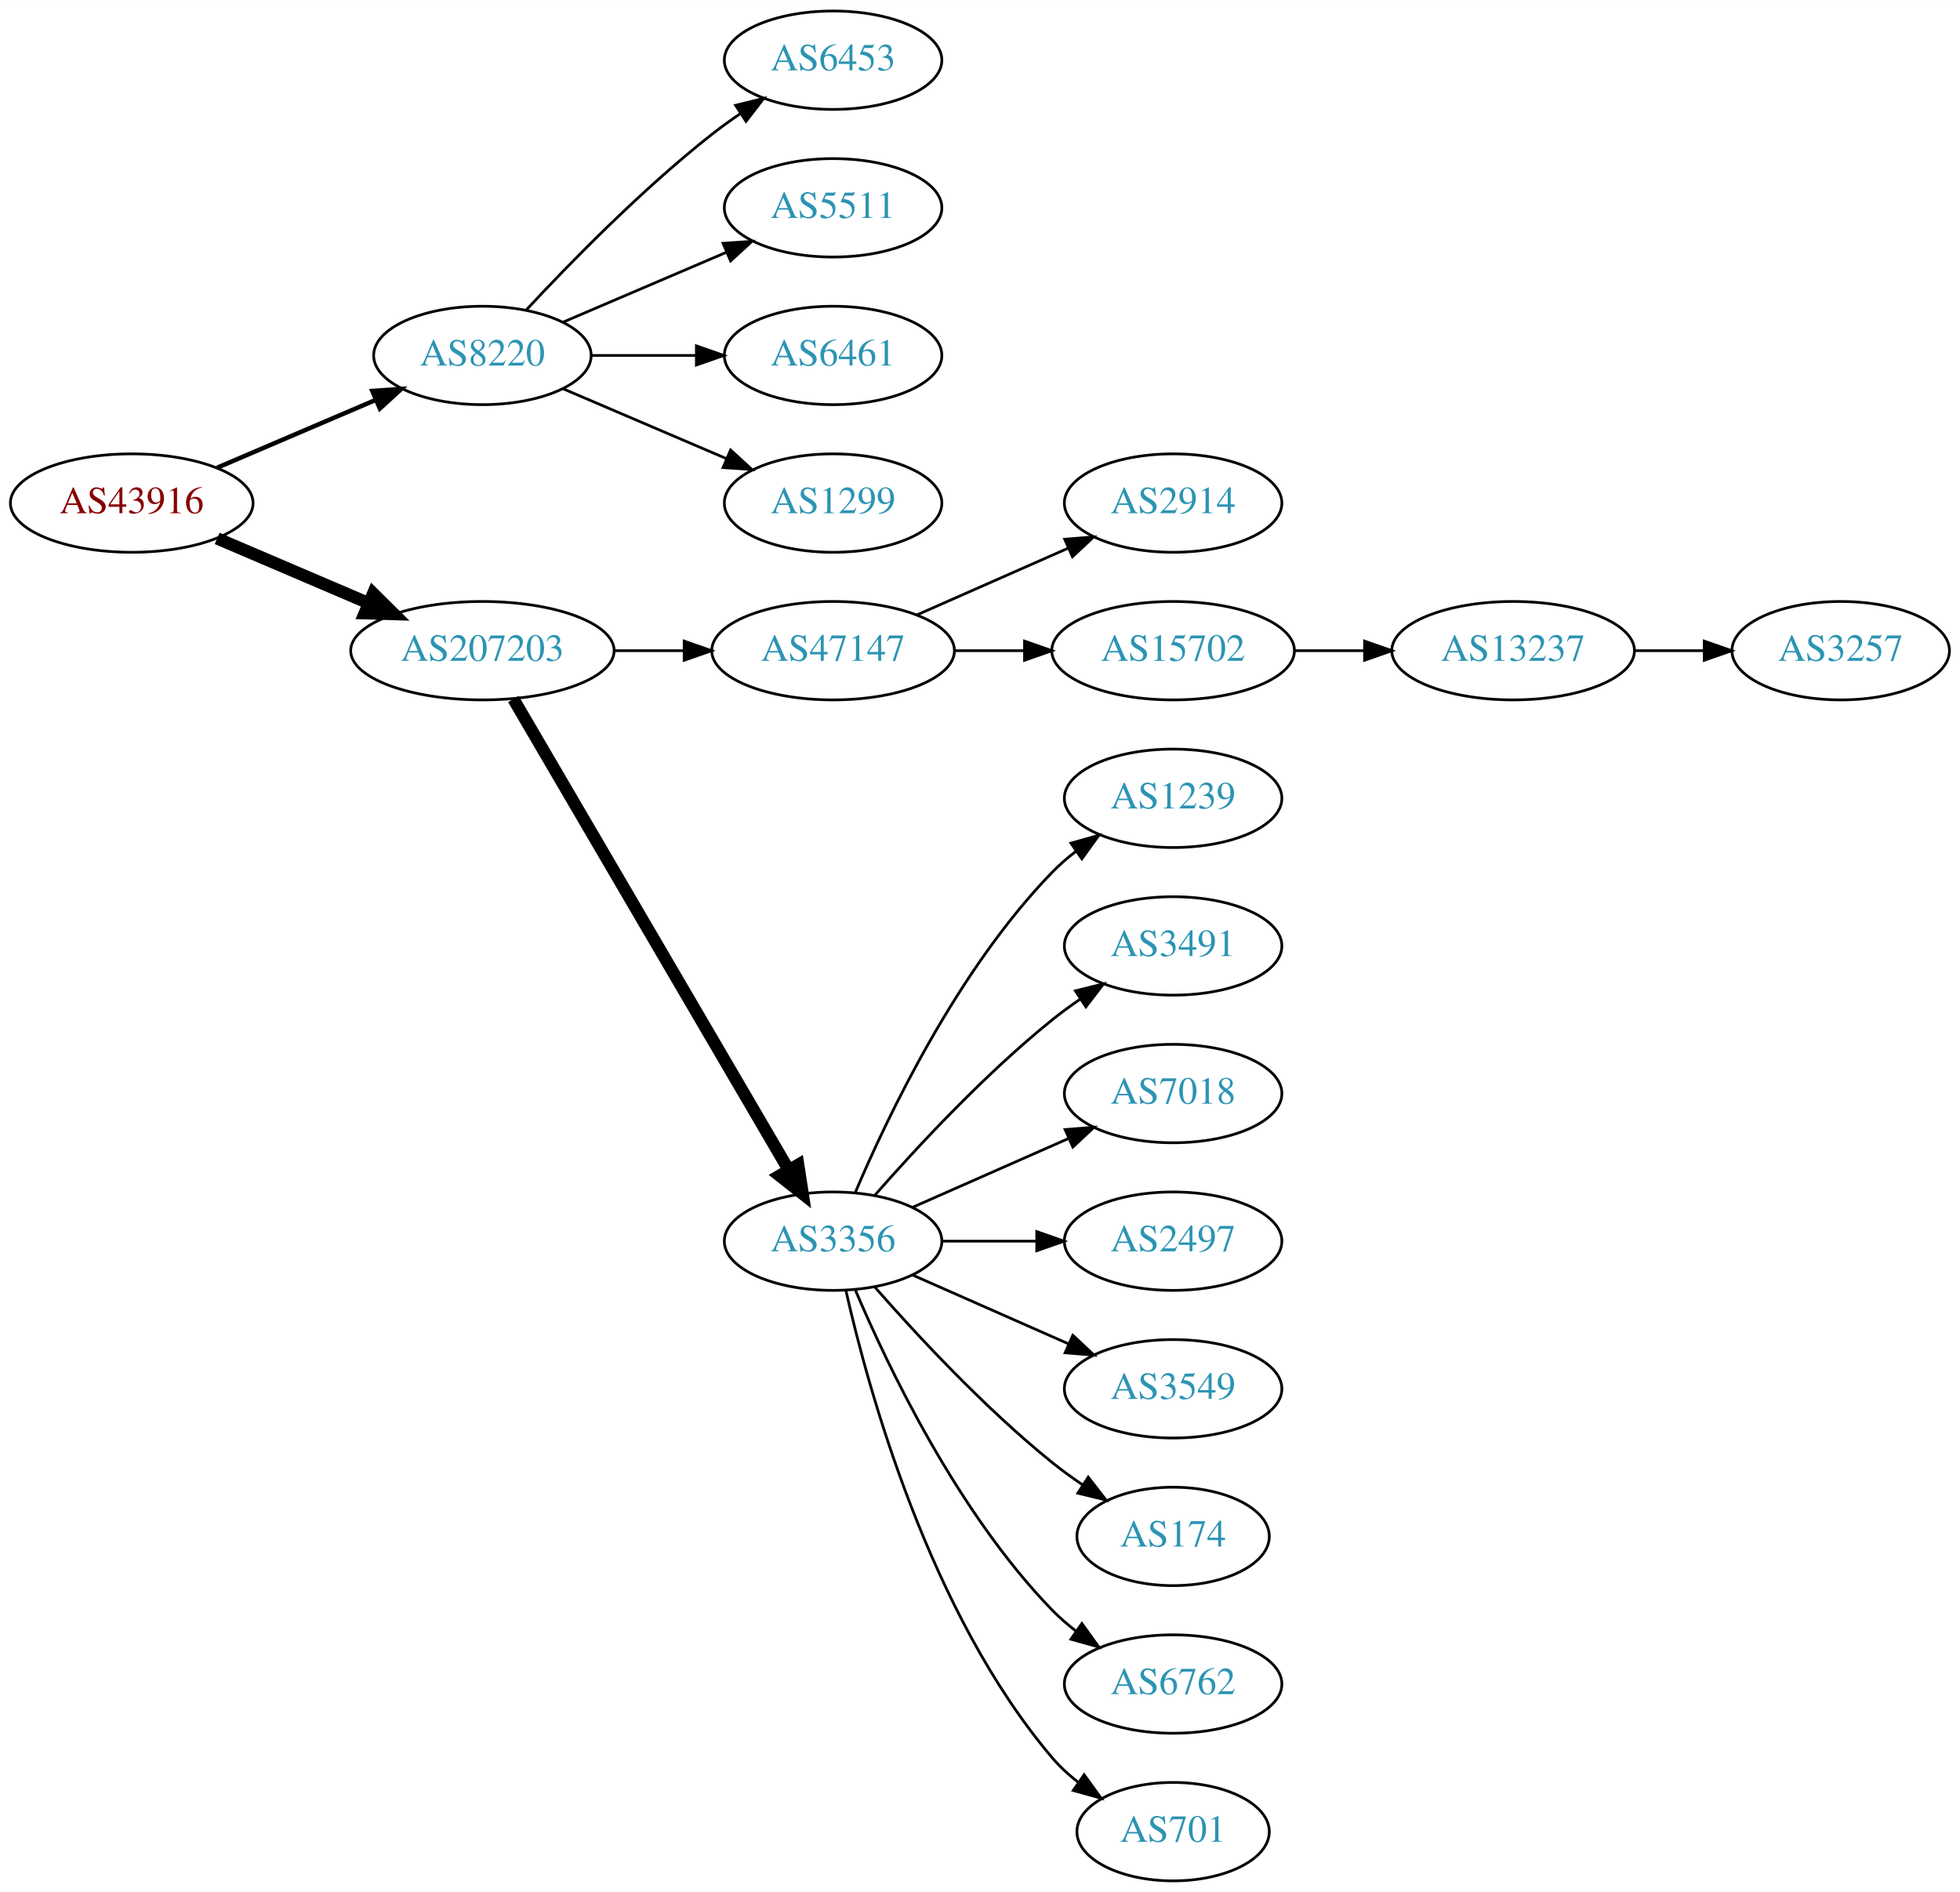
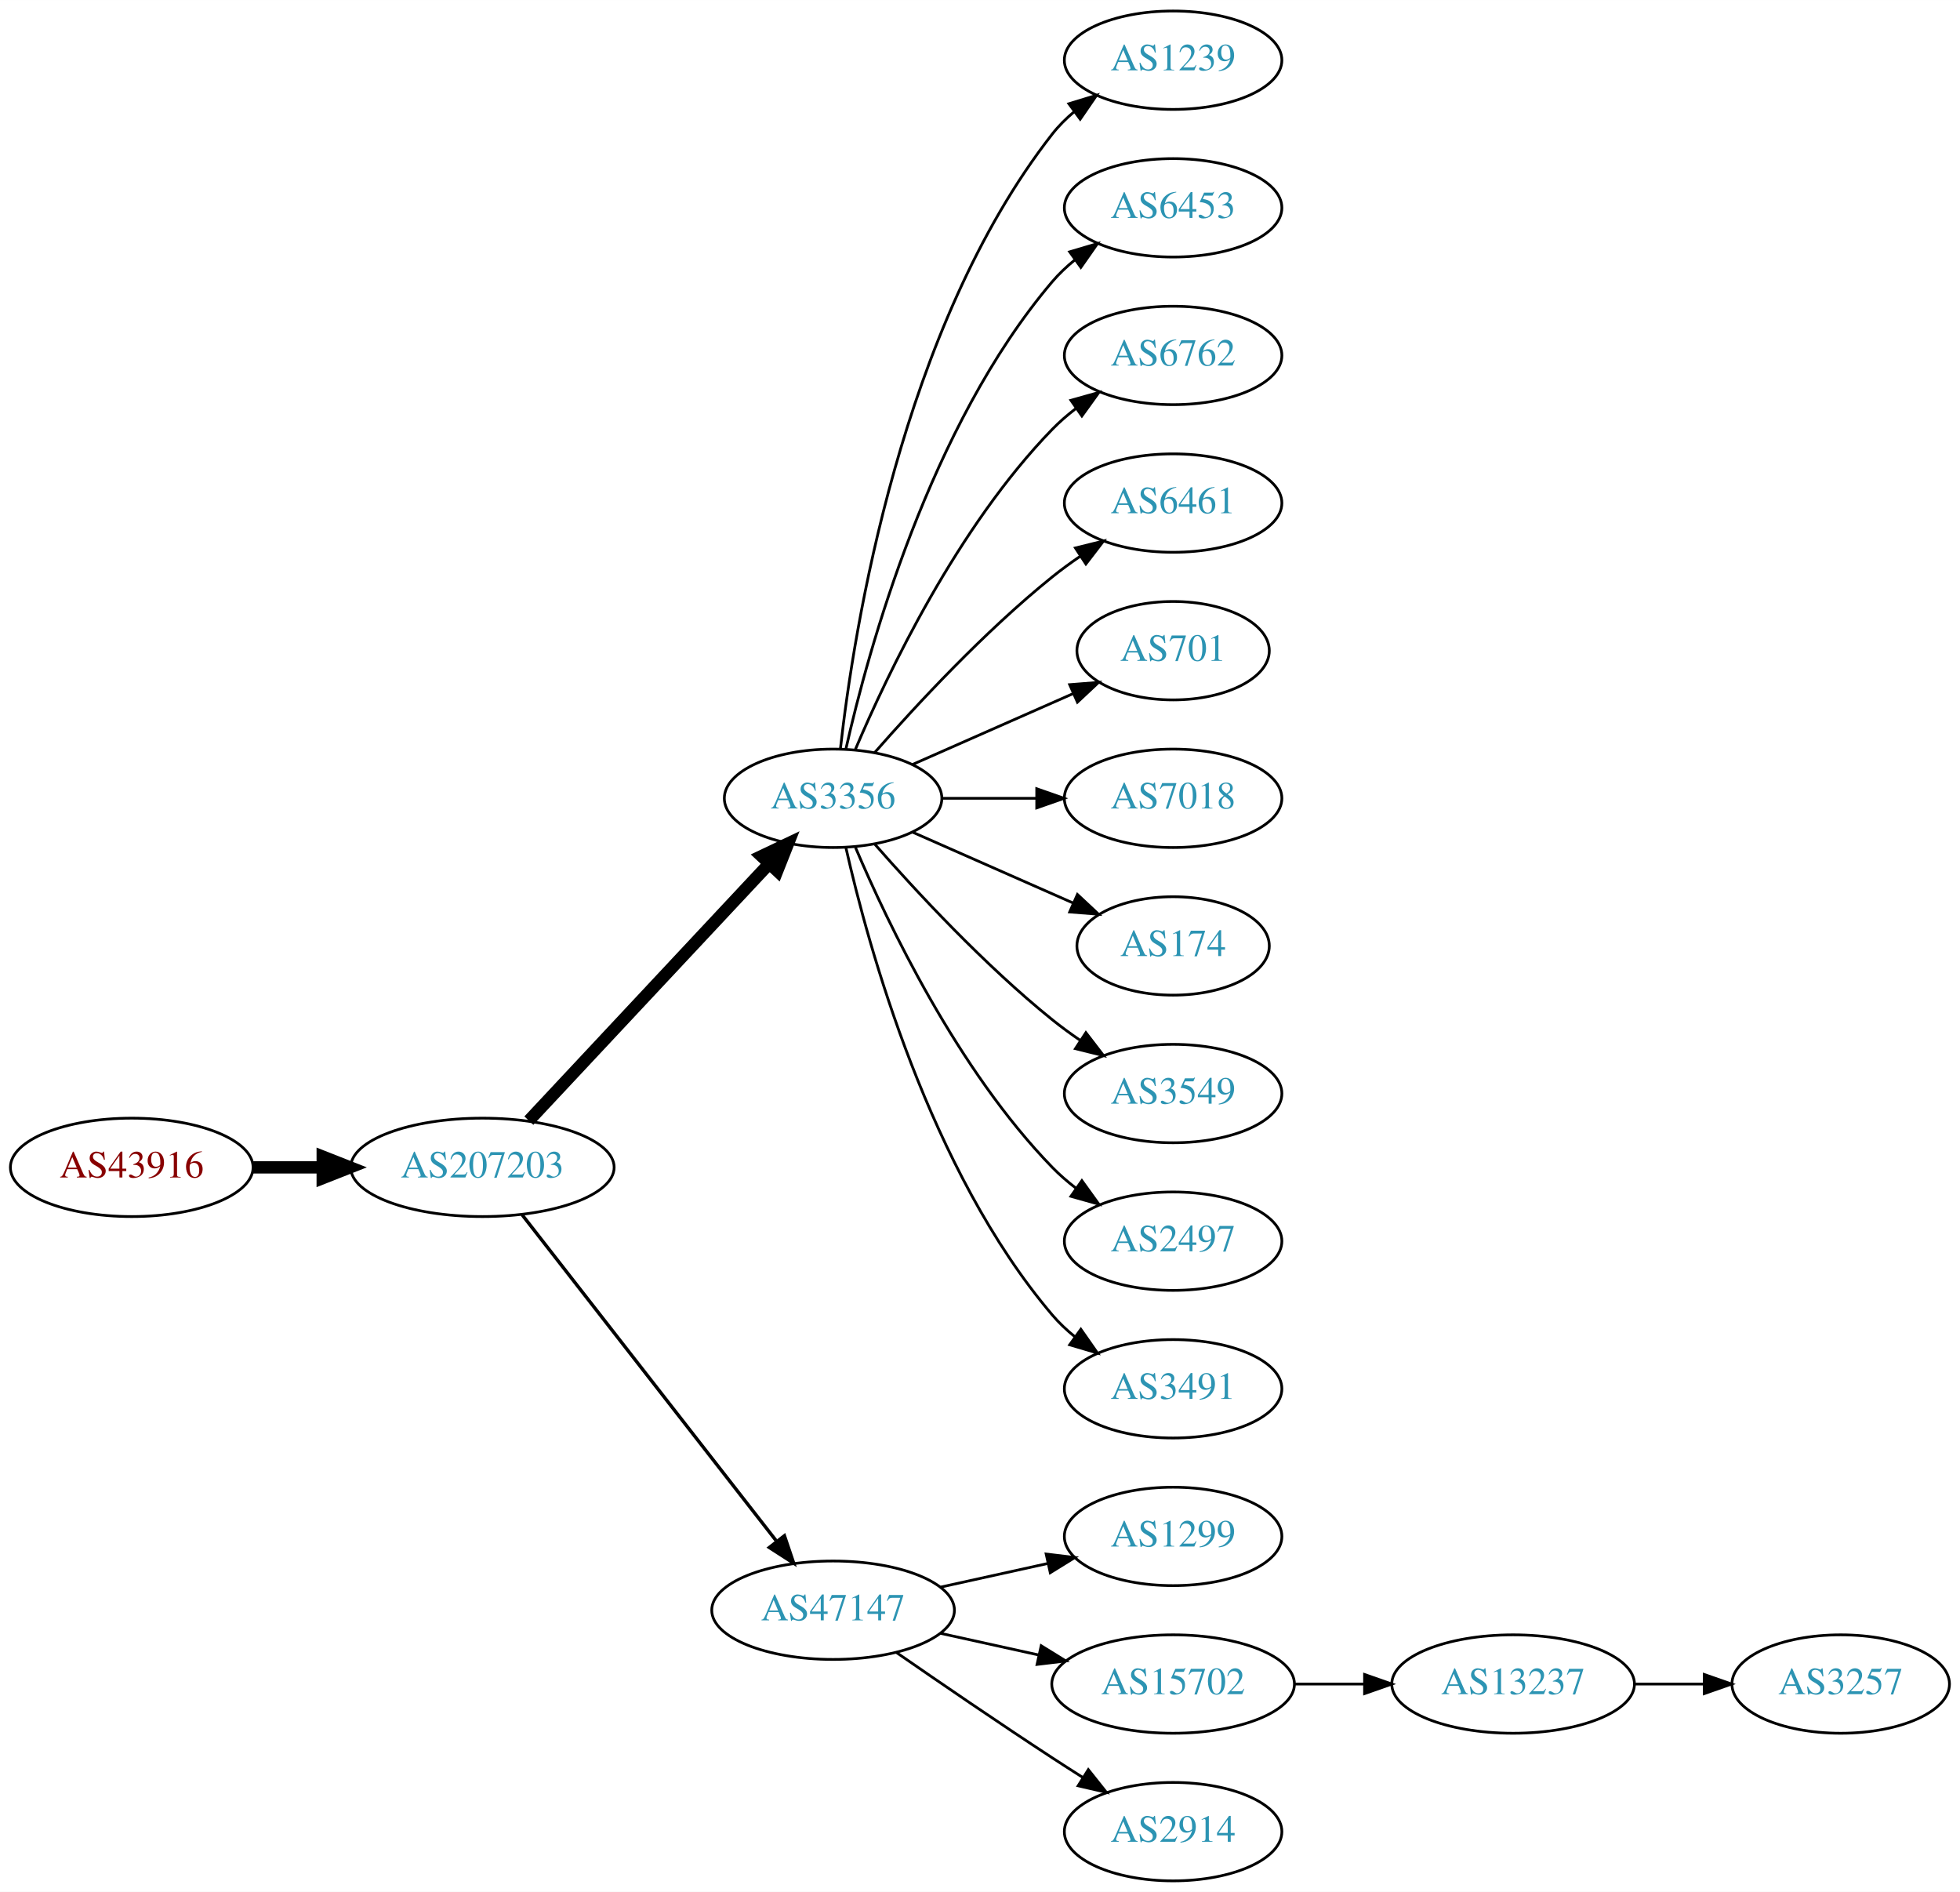
<svg xmlns="http://www.w3.org/2000/svg" xmlns:xlink="http://www.w3.org/1999/xlink" width="717pt" height="692pt" viewBox="0.00 0.00 717.05 692.00">
  <g id="graph0" class="graph" transform="scale(1 1) rotate(0) translate(4 688)">
    <polygon fill="white" stroke="none" points="-4,4 -4,-688 713.053,-688 713.053,4 -4,4" />
    <g id="node1" class="node">
      <g id="a_node1">
        <a xlink:href="/asn/43916" xlink:title="AS43916 ~ Interwetten Gaming Limited [AT]">
-           <ellipse fill="#ffffff" stroke="black" cx="44.196" cy="-504" rx="44.393" ry="18" />
-           <text text-anchor="middle" x="44.196" y="-500.3" font-family="Times,serif" font-size="14.00" fill="#880000">AS43916</text>
+           <ellipse fill="#ffffff" stroke="black" cx="44.196" cy="-261" rx="44.393" ry="18" />
+           <text text-anchor="middle" x="44.196" y="-257.3" font-family="Times,serif" font-size="14.00" fill="#880000">AS43916</text>
        </a>
      </g>
    </g>
    <g id="node2" class="node">
      <g id="a_node2">
-         <a xlink:href="/asn/8220" xlink:title="AS8220 ~ COLT [GB]">
-           <ellipse fill="#ffffff" stroke="black" cx="172.488" cy="-558" rx="39.794" ry="18" />
-           <text text-anchor="middle" x="172.488" y="-554.3" font-family="Times,serif" font-size="14.00" fill="#2c94b3">AS8220</text>
+         <a xlink:href="/asn/207203" xlink:title="AS207203 ~ TIMEWARP IT Consulting GmbH [AT]">
+           <ellipse fill="#ffffff" stroke="black" cx="172.488" cy="-261" rx="48.192" ry="18" />
+           <text text-anchor="middle" x="172.488" y="-257.3" font-family="Times,serif" font-size="14.00" fill="#2c94b3">AS207203</text>
        </a>
      </g>
    </g>
    <g id="edge1" class="edge">
-       <path fill="none" stroke="black" stroke-width="1.636" d="M75.446,-516.934C92.846,-524.374 114.868,-533.791 133.435,-541.729" />
-       <polygon fill="black" stroke="black" stroke-width="1.636" points="132.215,-545.014 142.786,-545.728 134.967,-538.578 132.215,-545.014" />
+       <path fill="none" stroke="black" stroke-width="4.5" d="M88.659,-261C96.775,-261 105.373,-261 113.838,-261" />
+       <polygon fill="black" stroke="black" stroke-width="4.5" points="114.057,-264.938 124.057,-261 114.057,-257.063 114.057,-264.938" />
    </g>
    <g id="node3" class="node">
      <g id="a_node3">
-         <a xlink:href="/asn/207203" xlink:title="AS207203 ~ TIMEWARP IT Consulting GmbH [AT]">
-           <ellipse fill="#ffffff" stroke="black" cx="172.488" cy="-450" rx="48.192" ry="18" />
-           <text text-anchor="middle" x="172.488" y="-446.3" font-family="Times,serif" font-size="14.00" fill="#2c94b3">AS207203</text>
+         <a xlink:href="/asn/3356" xlink:title="AS3356 ~ Level 3 Parent, LLC [US]">
+           <ellipse fill="#ffffff" stroke="black" cx="300.78" cy="-396" rx="39.794" ry="18" />
+           <text text-anchor="middle" x="300.78" y="-392.3" font-family="Times,serif" font-size="14.00" fill="#2c94b3">AS3356</text>
        </a>
      </g>
    </g>
    <g id="edge2" class="edge">
-       <path fill="none" stroke="black" stroke-width="4.5" d="M75.446,-491.066C91.947,-484.01 112.606,-475.177 130.532,-467.512" />
-       <polygon fill="black" stroke="black" stroke-width="4.5" points="132.519,-470.945 140.166,-463.393 129.423,-463.704 132.519,-470.945" />
+       <path fill="none" stroke="black" stroke-width="4.5" d="M189.483,-278.098C211.714,-301.862 252.06,-344.99 277.307,-371.977" />
+       <polygon fill="black" stroke="black" stroke-width="4.5" points="274.603,-374.851 284.31,-379.463 280.353,-369.471 274.603,-374.851" />
    </g>
    <g id="node4" class="node">
      <g id="a_node4">
-         <a xlink:href="/asn/6453" xlink:title="AS6453 ~ TATA COMMUNICATIONS (AMERICA) INC [US]">
-           <ellipse fill="#ffffff" stroke="black" cx="300.78" cy="-666" rx="39.794" ry="18" />
-           <text text-anchor="middle" x="300.78" y="-662.3" font-family="Times,serif" font-size="14.00" fill="#2c94b3">AS6453</text>
+         <a xlink:href="/asn/47147" xlink:title="AS47147 ~ ANEXIA Internetdienstleistungs GmbH [AT]">
+           <ellipse fill="#ffffff" stroke="black" cx="300.78" cy="-99" rx="44.393" ry="18" />
+           <text text-anchor="middle" x="300.78" y="-95.3" font-family="Times,serif" font-size="14.00" fill="#2c94b3">AS47147</text>
        </a>
      </g>
    </g>
    <g id="edge3" class="edge">
-       <path fill="none" stroke="black" d="M188.488,-574.59C204.457,-591.762 230.914,-618.845 256.584,-639 259.87,-641.581 263.415,-644.128 267.011,-646.568" />
-       <polygon fill="black" stroke="black" points="265.106,-649.504 275.397,-652.026 268.925,-643.637 265.106,-649.504" />
+       <path fill="none" stroke="black" stroke-width="1.227" d="M187.003,-243.663C209.317,-215.04 253.966,-157.767 279.89,-124.514" />
+       <polygon fill="black" stroke="black" stroke-width="1.227" points="282.973,-126.251 286.361,-116.212 277.453,-121.947 282.973,-126.251" />
    </g>
    <g id="node5" class="node">
      <g id="a_node5">
-         <a xlink:href="/asn/5511" xlink:title="AS5511 ~ Orange S.A. [FR]">
-           <ellipse fill="#ffffff" stroke="black" cx="300.78" cy="-612" rx="39.794" ry="18" />
-           <text text-anchor="middle" x="300.78" y="-608.3" font-family="Times,serif" font-size="14.00" fill="#2c94b3">AS5511</text>
+         <a xlink:href="/asn/1239" xlink:title="AS1239 ~ Sprint [US]">
+           <ellipse fill="#ffffff" stroke="black" cx="425.172" cy="-666" rx="39.794" ry="18" />
+           <text text-anchor="middle" x="425.172" y="-662.3" font-family="Times,serif" font-size="14.00" fill="#2c94b3">AS1239</text>
        </a>
      </g>
    </g>
    <g id="edge4" class="edge">
-       <path fill="none" stroke="black" d="M201.83,-570.119C219.499,-577.673 242.454,-587.489 261.701,-595.718" />
-       <polygon fill="black" stroke="black" points="260.524,-599.022 271.095,-599.735 263.276,-592.585 260.524,-599.022" />
+       <path fill="none" stroke="black" d="M303.459,-414.129C308.29,-457.368 325.63,-568.216 380.976,-639 383.291,-641.961 386.028,-644.683 388.983,-647.164" />
+       <polygon fill="black" stroke="black" points="387.039,-650.078 397.174,-653.165 391.176,-644.432 387.039,-650.078" />
    </g>
    <g id="node6" class="node">
      <g id="a_node6">
-         <a xlink:href="/asn/6461" xlink:title="AS6461 ~ Zayo Bandwidth [US]">
-           <ellipse fill="#ffffff" stroke="black" cx="300.78" cy="-558" rx="39.794" ry="18" />
-           <text text-anchor="middle" x="300.78" y="-554.3" font-family="Times,serif" font-size="14.00" fill="#2c94b3">AS6461</text>
+         <a xlink:href="/asn/6453" xlink:title="AS6453 ~ TATA COMMUNICATIONS (AMERICA) INC [US]">
+           <ellipse fill="#ffffff" stroke="black" cx="425.172" cy="-612" rx="39.794" ry="18" />
+           <text text-anchor="middle" x="425.172" y="-608.3" font-family="Times,serif" font-size="14.00" fill="#2c94b3">AS6453</text>
        </a>
      </g>
    </g>
    <g id="edge5" class="edge">
-       <path fill="none" stroke="black" d="M212.41,-558C224.414,-558 237.794,-558 250.404,-558" />
-       <polygon fill="black" stroke="black" points="250.769,-561.5 260.769,-558 250.769,-554.5 250.769,-561.5" />
+       <path fill="none" stroke="black" d="M305.474,-414.075C313.613,-450.148 336.046,-532.14 380.976,-585 383.41,-587.864 386.227,-590.521 389.231,-592.961" />
+       <polygon fill="black" stroke="black" points="387.331,-595.905 397.492,-598.906 391.42,-590.224 387.331,-595.905" />
    </g>
    <g id="node7" class="node">
      <g id="a_node7">
-         <a xlink:href="/asn/1299" xlink:title="AS1299 ~ Telia Carrier [EU]">
-           <ellipse fill="#ffffff" stroke="black" cx="300.78" cy="-504" rx="39.794" ry="18" />
-           <text text-anchor="middle" x="300.78" y="-500.3" font-family="Times,serif" font-size="14.00" fill="#2c94b3">AS1299</text>
+         <a xlink:href="/asn/6762" xlink:title="AS6762 ~ TELECOM ITALIA SPARKLE S.p.A. [IT]">
+           <ellipse fill="#ffffff" stroke="black" cx="425.172" cy="-558" rx="39.794" ry="18" />
+           <text text-anchor="middle" x="425.172" y="-554.3" font-family="Times,serif" font-size="14.00" fill="#2c94b3">AS6762</text>
        </a>
      </g>
    </g>
    <g id="edge6" class="edge">
-       <path fill="none" stroke="black" d="M201.83,-545.881C219.499,-538.327 242.454,-528.511 261.701,-520.282" />
-       <polygon fill="black" stroke="black" points="263.276,-523.415 271.095,-516.265 260.524,-516.978 263.276,-523.415" />
+       <path fill="none" stroke="black" d="M308.97,-413.975C320.737,-441.682 346.312,-495.348 380.976,-531 383.596,-533.695 386.537,-536.239 389.619,-538.608" />
+       <polygon fill="black" stroke="black" points="387.786,-541.597 397.988,-544.455 391.795,-535.859 387.786,-541.597" />
    </g>
    <g id="node8" class="node">
      <g id="a_node8">
-         <a xlink:href="/asn/47147" xlink:title="AS47147 ~ ANEXIA Internetdienstleistungs GmbH [AT]">
-           <ellipse fill="#ffffff" stroke="black" cx="300.78" cy="-450" rx="44.393" ry="18" />
-           <text text-anchor="middle" x="300.78" y="-446.3" font-family="Times,serif" font-size="14.00" fill="#2c94b3">AS47147</text>
+         <a xlink:href="/asn/6461" xlink:title="AS6461 ~ Zayo Bandwidth [US]">
+           <ellipse fill="#ffffff" stroke="black" cx="425.172" cy="-504" rx="39.794" ry="18" />
+           <text text-anchor="middle" x="425.172" y="-500.3" font-family="Times,serif" font-size="14.00" fill="#2c94b3">AS6461</text>
        </a>
      </g>
    </g>
    <g id="edge7" class="edge">
-       <path fill="none" stroke="black" d="M220.874,-450C229.134,-450 237.778,-450 246.191,-450" />
-       <polygon fill="black" stroke="black" points="246.297,-453.5 256.297,-450 246.296,-446.5 246.297,-453.5" />
+       <path fill="none" stroke="black" d="M315.932,-412.663C331.034,-429.894 356.155,-457.024 380.976,-477 384.231,-479.62 387.756,-482.192 391.341,-484.646" />
+       <polygon fill="black" stroke="black" points="389.429,-487.577 399.714,-490.121 393.26,-481.719 389.429,-487.577" />
    </g>
    <g id="node9" class="node">
      <g id="a_node9">
-         <a xlink:href="/asn/3356" xlink:title="AS3356 ~ Level 3 Parent, LLC [US]">
-           <ellipse fill="#ffffff" stroke="black" cx="300.78" cy="-234" rx="39.794" ry="18" />
-           <text text-anchor="middle" x="300.78" y="-230.3" font-family="Times,serif" font-size="14.00" fill="#2c94b3">AS3356</text>
+         <a xlink:href="/asn/701" xlink:title="AS701 ~ UUNET [US]">
+           <ellipse fill="#ffffff" stroke="black" cx="425.172" cy="-450" rx="35.194" ry="18" />
+           <text text-anchor="middle" x="425.172" y="-446.3" font-family="Times,serif" font-size="14.00" fill="#2c94b3">AS701</text>
        </a>
      </g>
    </g>
    <g id="edge8" class="edge">
-       <path fill="none" stroke="black" stroke-width="4.5" d="M183.823,-432.324C206.042,-394.321 258.452,-304.684 284.514,-260.11" />
-       <polygon fill="black" stroke="black" stroke-width="4.5" points="288.007,-261.937 289.655,-251.317 281.208,-257.962 288.007,-261.937" />
+       <path fill="none" stroke="black" d="M329.859,-408.389C347.288,-416.078 369.845,-426.031 388.528,-434.274" />
+       <polygon fill="black" stroke="black" points="387.336,-437.573 397.898,-438.408 390.162,-431.169 387.336,-437.573" />
    </g>
    <g id="node10" class="node">
      <g id="a_node10">
-         <a xlink:href="/asn/2914" xlink:title="AS2914 ~ NTT America, Inc. [US]">
-           <ellipse fill="#ffffff" stroke="black" cx="425.172" cy="-504" rx="39.794" ry="18" />
-           <text text-anchor="middle" x="425.172" y="-500.3" font-family="Times,serif" font-size="14.00" fill="#2c94b3">AS2914</text>
+         <a xlink:href="/asn/7018" xlink:title="AS7018 ~ AT&amp;T Services, Inc. [US]">
+           <ellipse fill="#ffffff" stroke="black" cx="425.172" cy="-396" rx="39.794" ry="18" />
+           <text text-anchor="middle" x="425.172" y="-392.3" font-family="Times,serif" font-size="14.00" fill="#2c94b3">AS7018</text>
        </a>
      </g>
    </g>
    <g id="edge9" class="edge">
-       <path fill="none" stroke="black" d="M331.407,-463.072C348.002,-470.393 368.861,-479.597 386.595,-487.421" />
-       <polygon fill="black" stroke="black" points="385.516,-490.77 396.078,-491.605 388.342,-484.366 385.516,-490.77" />
+       <path fill="none" stroke="black" d="M340.505,-396C351.444,-396 363.494,-396 374.961,-396" />
+       <polygon fill="black" stroke="black" points="375.278,-399.5 385.278,-396 375.278,-392.5 375.278,-399.5" />
    </g>
    <g id="node11" class="node">
      <g id="a_node11">
-         <a xlink:href="/asn/15702" xlink:title="AS15702 ~ Onstage Online GmbH [AT]">
-           <ellipse fill="#ffffff" stroke="black" cx="425.172" cy="-450" rx="44.393" ry="18" />
-           <text text-anchor="middle" x="425.172" y="-446.3" font-family="Times,serif" font-size="14.00" fill="#2c94b3">AS15702</text>
+         <a xlink:href="/asn/174" xlink:title="AS174 ~ Cogent Communications [US]">
+           <ellipse fill="#ffffff" stroke="black" cx="425.172" cy="-342" rx="35.194" ry="18" />
+           <text text-anchor="middle" x="425.172" y="-338.3" font-family="Times,serif" font-size="14.00" fill="#2c94b3">AS174</text>
        </a>
      </g>
    </g>
    <g id="edge10" class="edge">
-       <path fill="none" stroke="black" d="M345.275,-450C353.482,-450 362.153,-450 370.625,-450" />
-       <polygon fill="black" stroke="black" points="370.816,-453.5 380.816,-450 370.816,-446.5 370.816,-453.5" />
-     </g>
-     <g id="node14" class="node">
-       <g id="a_node14">
-         <a xlink:href="/asn/1239" xlink:title="AS1239 ~ Sprint [US]">
-           <ellipse fill="#ffffff" stroke="black" cx="425.172" cy="-396" rx="39.794" ry="18" />
-           <text text-anchor="middle" x="425.172" y="-392.3" font-family="Times,serif" font-size="14.00" fill="#2c94b3">AS1239</text>
-         </a>
-       </g>
-     </g>
-     <g id="edge13" class="edge">
-       <path fill="none" stroke="black" d="M308.97,-251.975C320.737,-279.682 346.312,-333.348 380.976,-369 383.596,-371.695 386.537,-374.239 389.619,-376.608" />
-       <polygon fill="black" stroke="black" points="387.786,-379.597 397.988,-382.455 391.795,-373.859 387.786,-379.597" />
-     </g>
-     <g id="node15" class="node">
-       <g id="a_node15">
-         <a xlink:href="/asn/3491" xlink:title="AS3491 ~ PCCW Global, Inc. [US]">
-           <ellipse fill="#ffffff" stroke="black" cx="425.172" cy="-342" rx="39.794" ry="18" />
-           <text text-anchor="middle" x="425.172" y="-338.3" font-family="Times,serif" font-size="14.00" fill="#2c94b3">AS3491</text>
-         </a>
-       </g>
-     </g>
-     <g id="edge14" class="edge">
-       <path fill="none" stroke="black" d="M315.932,-250.663C331.034,-267.894 356.155,-295.024 380.976,-315 384.231,-317.62 387.756,-320.192 391.341,-322.646" />
-       <polygon fill="black" stroke="black" points="389.429,-325.577 399.714,-328.121 393.26,-319.719 389.429,-325.577" />
-     </g>
-     <g id="node16" class="node">
-       <g id="a_node16">
-         <a xlink:href="/asn/7018" xlink:title="AS7018 ~ AT&amp;T Services, Inc. [US]">
+       <path fill="none" stroke="black" d="M329.859,-383.611C347.288,-375.922 369.845,-365.969 388.528,-357.726" />
+       <polygon fill="black" stroke="black" points="390.162,-360.831 397.898,-353.592 387.336,-354.427 390.162,-360.831" />
+     </g>
+     <g id="node12" class="node">
+       <g id="a_node12">
+         <a xlink:href="/asn/3549" xlink:title="AS3549 ~ Level 3 Parent, LLC [US]">
          <ellipse fill="#ffffff" stroke="black" cx="425.172" cy="-288" rx="39.794" ry="18" />
-           <text text-anchor="middle" x="425.172" y="-284.3" font-family="Times,serif" font-size="14.00" fill="#2c94b3">AS7018</text>
-         </a>
-       </g>
-     </g>
-     <g id="edge15" class="edge">
-       <path fill="none" stroke="black" d="M329.859,-246.389C346.807,-253.866 368.604,-263.483 386.974,-271.588" />
-       <polygon fill="black" stroke="black" points="385.661,-274.834 396.223,-275.669 388.487,-268.43 385.661,-274.834" />
-     </g>
-     <g id="node17" class="node">
-       <g id="a_node17">
+           <text text-anchor="middle" x="425.172" y="-284.3" font-family="Times,serif" font-size="14.00" fill="#2c94b3">AS3549</text>
+         </a>
+       </g>
+     </g>
+     <g id="edge11" class="edge">
+       <path fill="none" stroke="black" d="M315.932,-379.337C331.034,-362.106 356.155,-334.976 380.976,-315 384.231,-312.38 387.756,-309.808 391.341,-307.354" />
+       <polygon fill="black" stroke="black" points="393.26,-310.281 399.714,-301.879 389.429,-304.423 393.26,-310.281" />
+     </g>
+     <g id="node13" class="node">
+       <g id="a_node13">
        <a xlink:href="/asn/2497" xlink:title="AS2497 ~ Internet Initiative Japan Inc. [JP]">
          <ellipse fill="#ffffff" stroke="black" cx="425.172" cy="-234" rx="39.794" ry="18" />
          <text text-anchor="middle" x="425.172" y="-230.3" font-family="Times,serif" font-size="14.00" fill="#2c94b3">AS2497</text>
        </a>
      </g>
    </g>
+     <g id="edge12" class="edge">
+       <path fill="none" stroke="black" d="M308.97,-378.025C320.737,-350.318 346.312,-296.652 380.976,-261 383.596,-258.305 386.537,-255.761 389.619,-253.392" />
+       <polygon fill="black" stroke="black" points="391.795,-256.141 397.988,-247.545 387.786,-250.403 391.795,-256.141" />
+     </g>
+     <g id="node14" class="node">
+       <g id="a_node14">
+         <a xlink:href="/asn/3491" xlink:title="AS3491 ~ PCCW Global, Inc. [US]">
+           <ellipse fill="#ffffff" stroke="black" cx="425.172" cy="-180" rx="39.794" ry="18" />
+           <text text-anchor="middle" x="425.172" y="-176.3" font-family="Times,serif" font-size="14.00" fill="#2c94b3">AS3491</text>
+         </a>
+       </g>
+     </g>
+     <g id="edge13" class="edge">
+       <path fill="none" stroke="black" d="M305.474,-377.925C313.613,-341.852 336.046,-259.86 380.976,-207 383.41,-204.136 386.227,-201.479 389.231,-199.039" />
+       <polygon fill="black" stroke="black" points="391.42,-201.776 397.492,-193.094 387.331,-196.095 391.42,-201.776" />
+     </g>
+     <g id="node15" class="node">
+       <g id="a_node15">
+         <a xlink:href="/asn/1299" xlink:title="AS1299 ~ Telia Carrier [EU]">
+           <ellipse fill="#ffffff" stroke="black" cx="425.172" cy="-126" rx="39.794" ry="18" />
+           <text text-anchor="middle" x="425.172" y="-122.3" font-family="Times,serif" font-size="14.00" fill="#2c94b3">AS1299</text>
+         </a>
+       </g>
+     </g>
+     <g id="edge14" class="edge">
+       <path fill="none" stroke="black" d="M340.17,-107.469C352.561,-110.202 366.407,-113.257 379.228,-116.085" />
+       <polygon fill="black" stroke="black" points="378.723,-119.558 389.243,-118.295 380.231,-112.722 378.723,-119.558" />
+     </g>
+     <g id="node16" class="node">
+       <g id="a_node16">
+         <a xlink:href="/asn/15702" xlink:title="AS15702 ~ Onstage Online GmbH [AT]">
+           <ellipse fill="#ffffff" stroke="black" cx="425.172" cy="-72" rx="44.393" ry="18" />
+           <text text-anchor="middle" x="425.172" y="-68.3" font-family="Times,serif" font-size="14.00" fill="#2c94b3">AS15702</text>
+         </a>
+       </g>
+     </g>
+     <g id="edge15" class="edge">
+       <path fill="none" stroke="black" d="M340.17,-90.531C351.562,-88.018 364.184,-85.234 376.108,-82.603" />
+       <polygon fill="black" stroke="black" points="376.907,-86.011 385.918,-80.439 375.399,-79.175 376.907,-86.011" />
+     </g>
+     <g id="node17" class="node">
+       <g id="a_node17">
+         <a xlink:href="/asn/2914" xlink:title="AS2914 ~ NTT America, Inc. [US]">
+           <ellipse fill="#ffffff" stroke="black" cx="425.172" cy="-18" rx="39.794" ry="18" />
+           <text text-anchor="middle" x="425.172" y="-14.3" font-family="Times,serif" font-size="14.00" fill="#2c94b3">AS2914</text>
+         </a>
+       </g>
+     </g>
    <g id="edge16" class="edge">
-       <path fill="none" stroke="black" d="M340.505,-234C351.444,-234 363.494,-234 374.961,-234" />
-       <polygon fill="black" stroke="black" points="375.278,-237.5 385.278,-234 375.278,-230.5 375.278,-237.5" />
+       <path fill="none" stroke="black" d="M323.81,-83.633C339.613,-72.695 361.469,-57.739 380.976,-45 384.558,-42.661 388.328,-40.241 392.089,-37.856" />
+       <polygon fill="black" stroke="black" points="394.151,-40.693 400.749,-32.404 390.422,-34.769 394.151,-40.693" />
    </g>
    <g id="node18" class="node">
      <g id="a_node18">
-         <a xlink:href="/asn/3549" xlink:title="AS3549 ~ Level 3 Parent, LLC [US]">
-           <ellipse fill="#ffffff" stroke="black" cx="425.172" cy="-180" rx="39.794" ry="18" />
-           <text text-anchor="middle" x="425.172" y="-176.3" font-family="Times,serif" font-size="14.00" fill="#2c94b3">AS3549</text>
+         <a xlink:href="/asn/13237" xlink:title="AS13237 ~ European Backbone of AS13237 [DE]">
+           <ellipse fill="#ffffff" stroke="black" cx="549.564" cy="-72" rx="44.393" ry="18" />
+           <text text-anchor="middle" x="549.564" y="-68.3" font-family="Times,serif" font-size="14.00" fill="#2c94b3">AS13237</text>
        </a>
      </g>
    </g>
    <g id="edge17" class="edge">
-       <path fill="none" stroke="black" d="M329.859,-221.611C346.807,-214.134 368.604,-204.517 386.974,-196.412" />
-       <polygon fill="black" stroke="black" points="388.487,-199.57 396.223,-192.331 385.661,-193.166 388.487,-199.57" />
+       <path fill="none" stroke="black" d="M469.667,-72C477.874,-72 486.545,-72 495.017,-72" />
+       <polygon fill="black" stroke="black" points="495.209,-75.5 505.209,-72 495.209,-68.5 495.209,-75.5" />
    </g>
    <g id="node19" class="node">
      <g id="a_node19">
-         <a xlink:href="/asn/174" xlink:title="AS174 ~ Cogent Communications [US]">
-           <ellipse fill="#ffffff" stroke="black" cx="425.172" cy="-126" rx="35.194" ry="18" />
-           <text text-anchor="middle" x="425.172" y="-122.3" font-family="Times,serif" font-size="14.00" fill="#2c94b3">AS174</text>
+         <a xlink:href="/asn/3257" xlink:title="AS3257 ~ GTT [DE]">
+           <ellipse fill="#ffffff" stroke="black" cx="669.407" cy="-72" rx="39.794" ry="18" />
+           <text text-anchor="middle" x="669.407" y="-68.3" font-family="Times,serif" font-size="14.00" fill="#2c94b3">AS3257</text>
        </a>
      </g>
    </g>
    <g id="edge18" class="edge">
-       <path fill="none" stroke="black" d="M315.932,-217.337C331.034,-200.106 356.155,-172.976 380.976,-153 384.481,-150.179 388.299,-147.413 392.167,-144.792" />
-       <polygon fill="black" stroke="black" points="394.124,-147.694 400.613,-139.318 390.317,-141.82 394.124,-147.694" />
-     </g>
-     <g id="node20" class="node">
-       <g id="a_node20">
-         <a xlink:href="/asn/6762" xlink:title="AS6762 ~ TELECOM ITALIA SPARKLE S.p.A. [IT]">
-           <ellipse fill="#ffffff" stroke="black" cx="425.172" cy="-72" rx="39.794" ry="18" />
-           <text text-anchor="middle" x="425.172" y="-68.3" font-family="Times,serif" font-size="14.00" fill="#2c94b3">AS6762</text>
-         </a>
-       </g>
-     </g>
-     <g id="edge19" class="edge">
-       <path fill="none" stroke="black" d="M308.97,-216.025C320.737,-188.318 346.312,-134.652 380.976,-99 383.596,-96.305 386.537,-93.761 389.619,-91.392" />
-       <polygon fill="black" stroke="black" points="391.795,-94.141 397.988,-85.545 387.786,-88.403 391.795,-94.141" />
-     </g>
-     <g id="node21" class="node">
-       <g id="a_node21">
-         <a xlink:href="/asn/701" xlink:title="AS701 ~ UUNET [US]">
-           <ellipse fill="#ffffff" stroke="black" cx="425.172" cy="-18" rx="35.194" ry="18" />
-           <text text-anchor="middle" x="425.172" y="-14.3" font-family="Times,serif" font-size="14.00" fill="#2c94b3">AS701</text>
-         </a>
-       </g>
-     </g>
-     <g id="edge20" class="edge">
-       <path fill="none" stroke="black" d="M305.474,-215.925C313.613,-179.852 336.046,-97.86 380.976,-45 383.746,-41.74 387.012,-38.748 390.488,-36.039" />
-       <polygon fill="black" stroke="black" points="392.623,-38.818 398.841,-30.239 388.631,-33.068 392.623,-38.818" />
-     </g>
-     <g id="node12" class="node">
-       <g id="a_node12">
-         <a xlink:href="/asn/13237" xlink:title="AS13237 ~ European Backbone of AS13237 [DE]">
-           <ellipse fill="#ffffff" stroke="black" cx="549.564" cy="-450" rx="44.393" ry="18" />
-           <text text-anchor="middle" x="549.564" y="-446.3" font-family="Times,serif" font-size="14.00" fill="#2c94b3">AS13237</text>
-         </a>
-       </g>
-     </g>
-     <g id="edge11" class="edge">
-       <path fill="none" stroke="black" d="M469.667,-450C477.874,-450 486.545,-450 495.017,-450" />
-       <polygon fill="black" stroke="black" points="495.209,-453.5 505.209,-450 495.209,-446.5 495.209,-453.5" />
-     </g>
-     <g id="node13" class="node">
-       <g id="a_node13">
-         <a xlink:href="/asn/3257" xlink:title="AS3257 ~ GTT [DE]">
-           <ellipse fill="#ffffff" stroke="black" cx="669.407" cy="-450" rx="39.794" ry="18" />
-           <text text-anchor="middle" x="669.407" y="-446.3" font-family="Times,serif" font-size="14.00" fill="#2c94b3">AS3257</text>
-         </a>
-       </g>
-     </g>
-     <g id="edge12" class="edge">
-       <path fill="none" stroke="black" d="M593.775,-450C602.088,-450 610.85,-450 619.333,-450" />
-       <polygon fill="black" stroke="black" points="619.491,-453.5 629.491,-450 619.491,-446.5 619.491,-453.5" />
+       <path fill="none" stroke="black" d="M593.775,-72C602.088,-72 610.85,-72 619.333,-72" />
+       <polygon fill="black" stroke="black" points="619.491,-75.5 629.491,-72 619.491,-68.5 619.491,-75.5" />
    </g>
  </g>
</svg>
